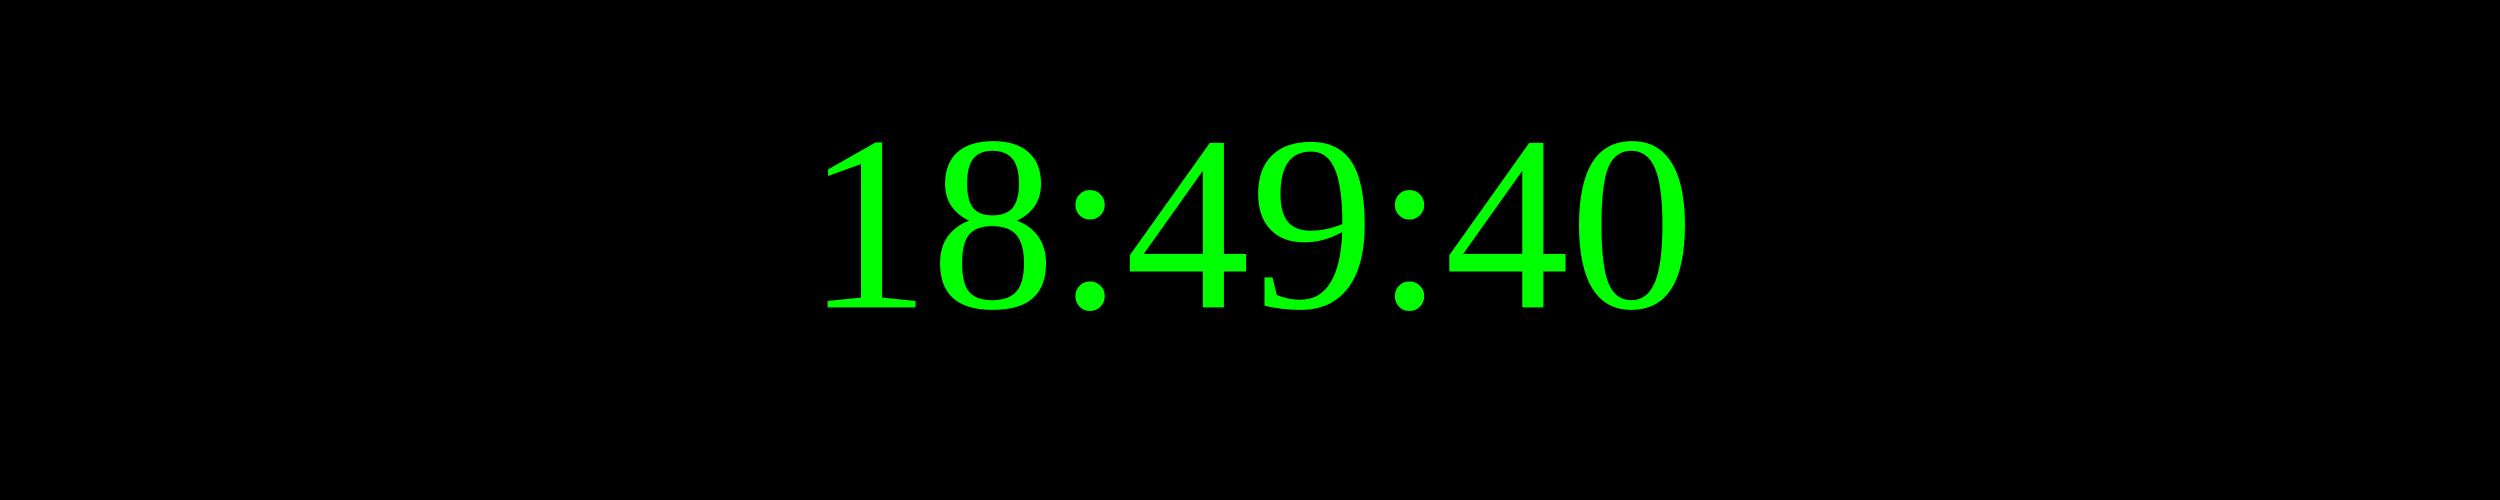
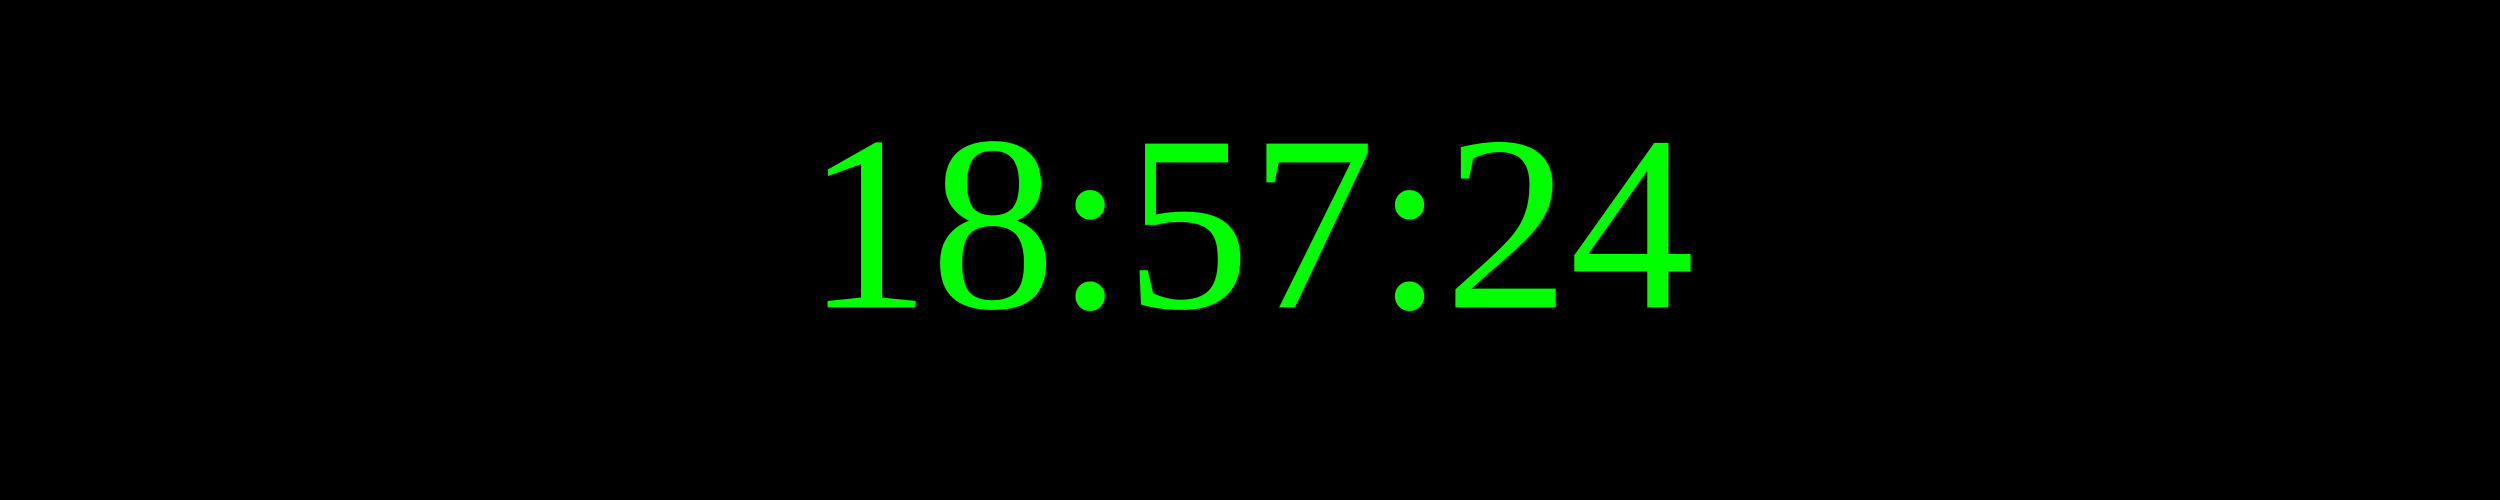
<svg xmlns="http://www.w3.org/2000/svg" width="250" height="50">
  <rect width="100%" height="100%" fill="black" />
  <text x="50%" y="50%" font-size="25" fill="lime" text-anchor="middle" dominant-baseline="middle">
- 18:49:40
+ 18:57:24
</text>
</svg>
